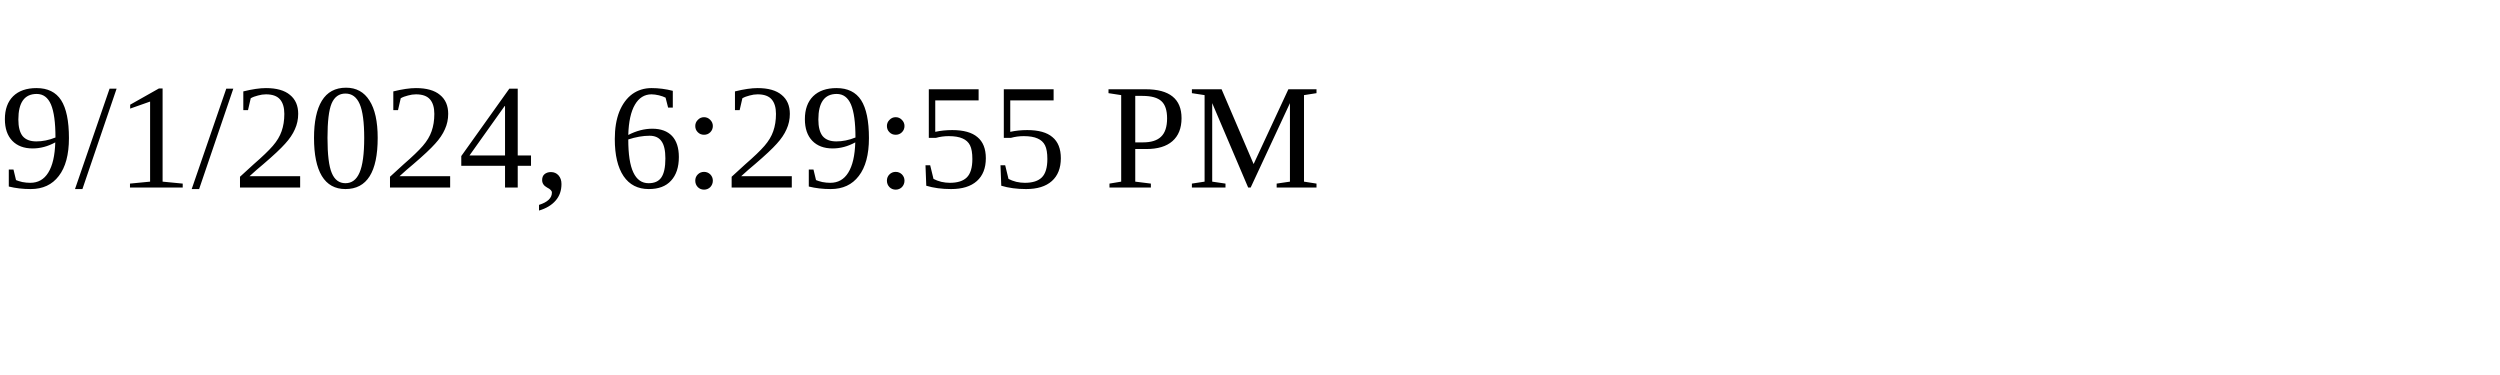
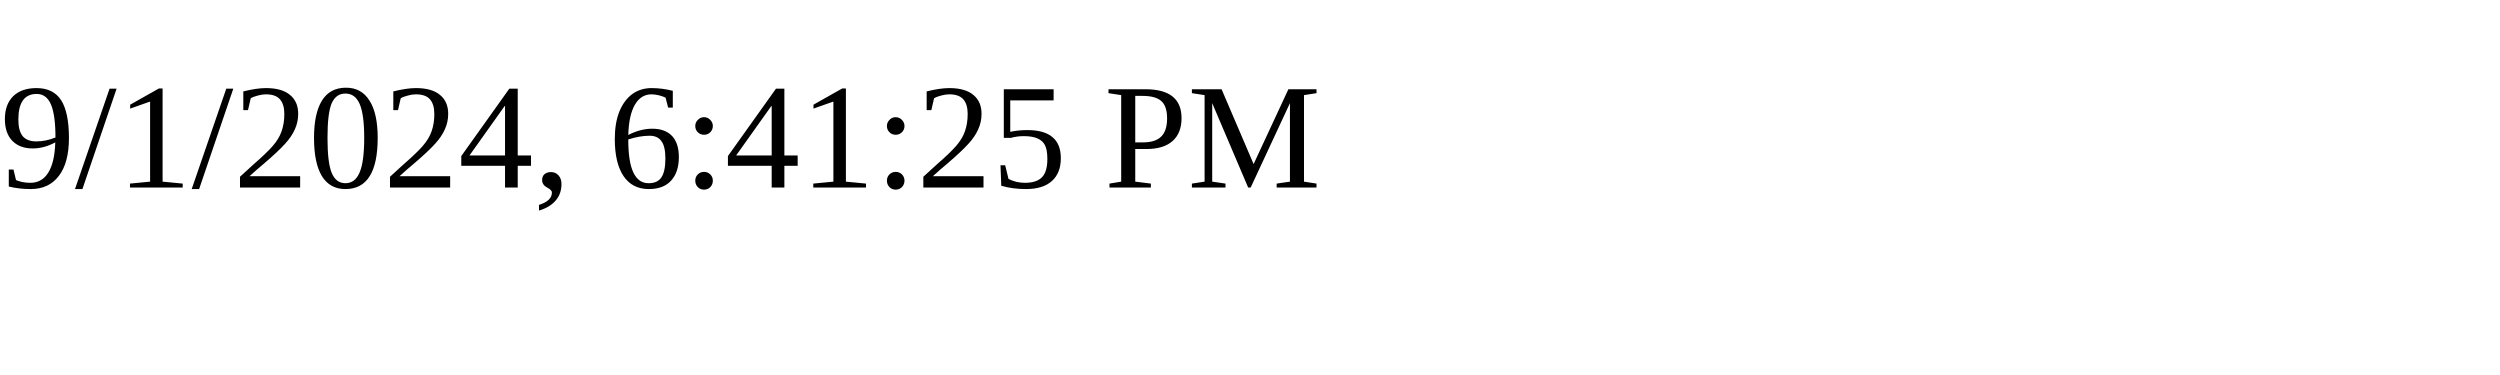
<svg xmlns="http://www.w3.org/2000/svg" height="30" width="200">
-   <text x="0" y="15">9/1/2024, 6:29:55 PM</text>
+   <text x="0" y="15">9/1/2024, 6:41:25 PM</text>
</svg>
